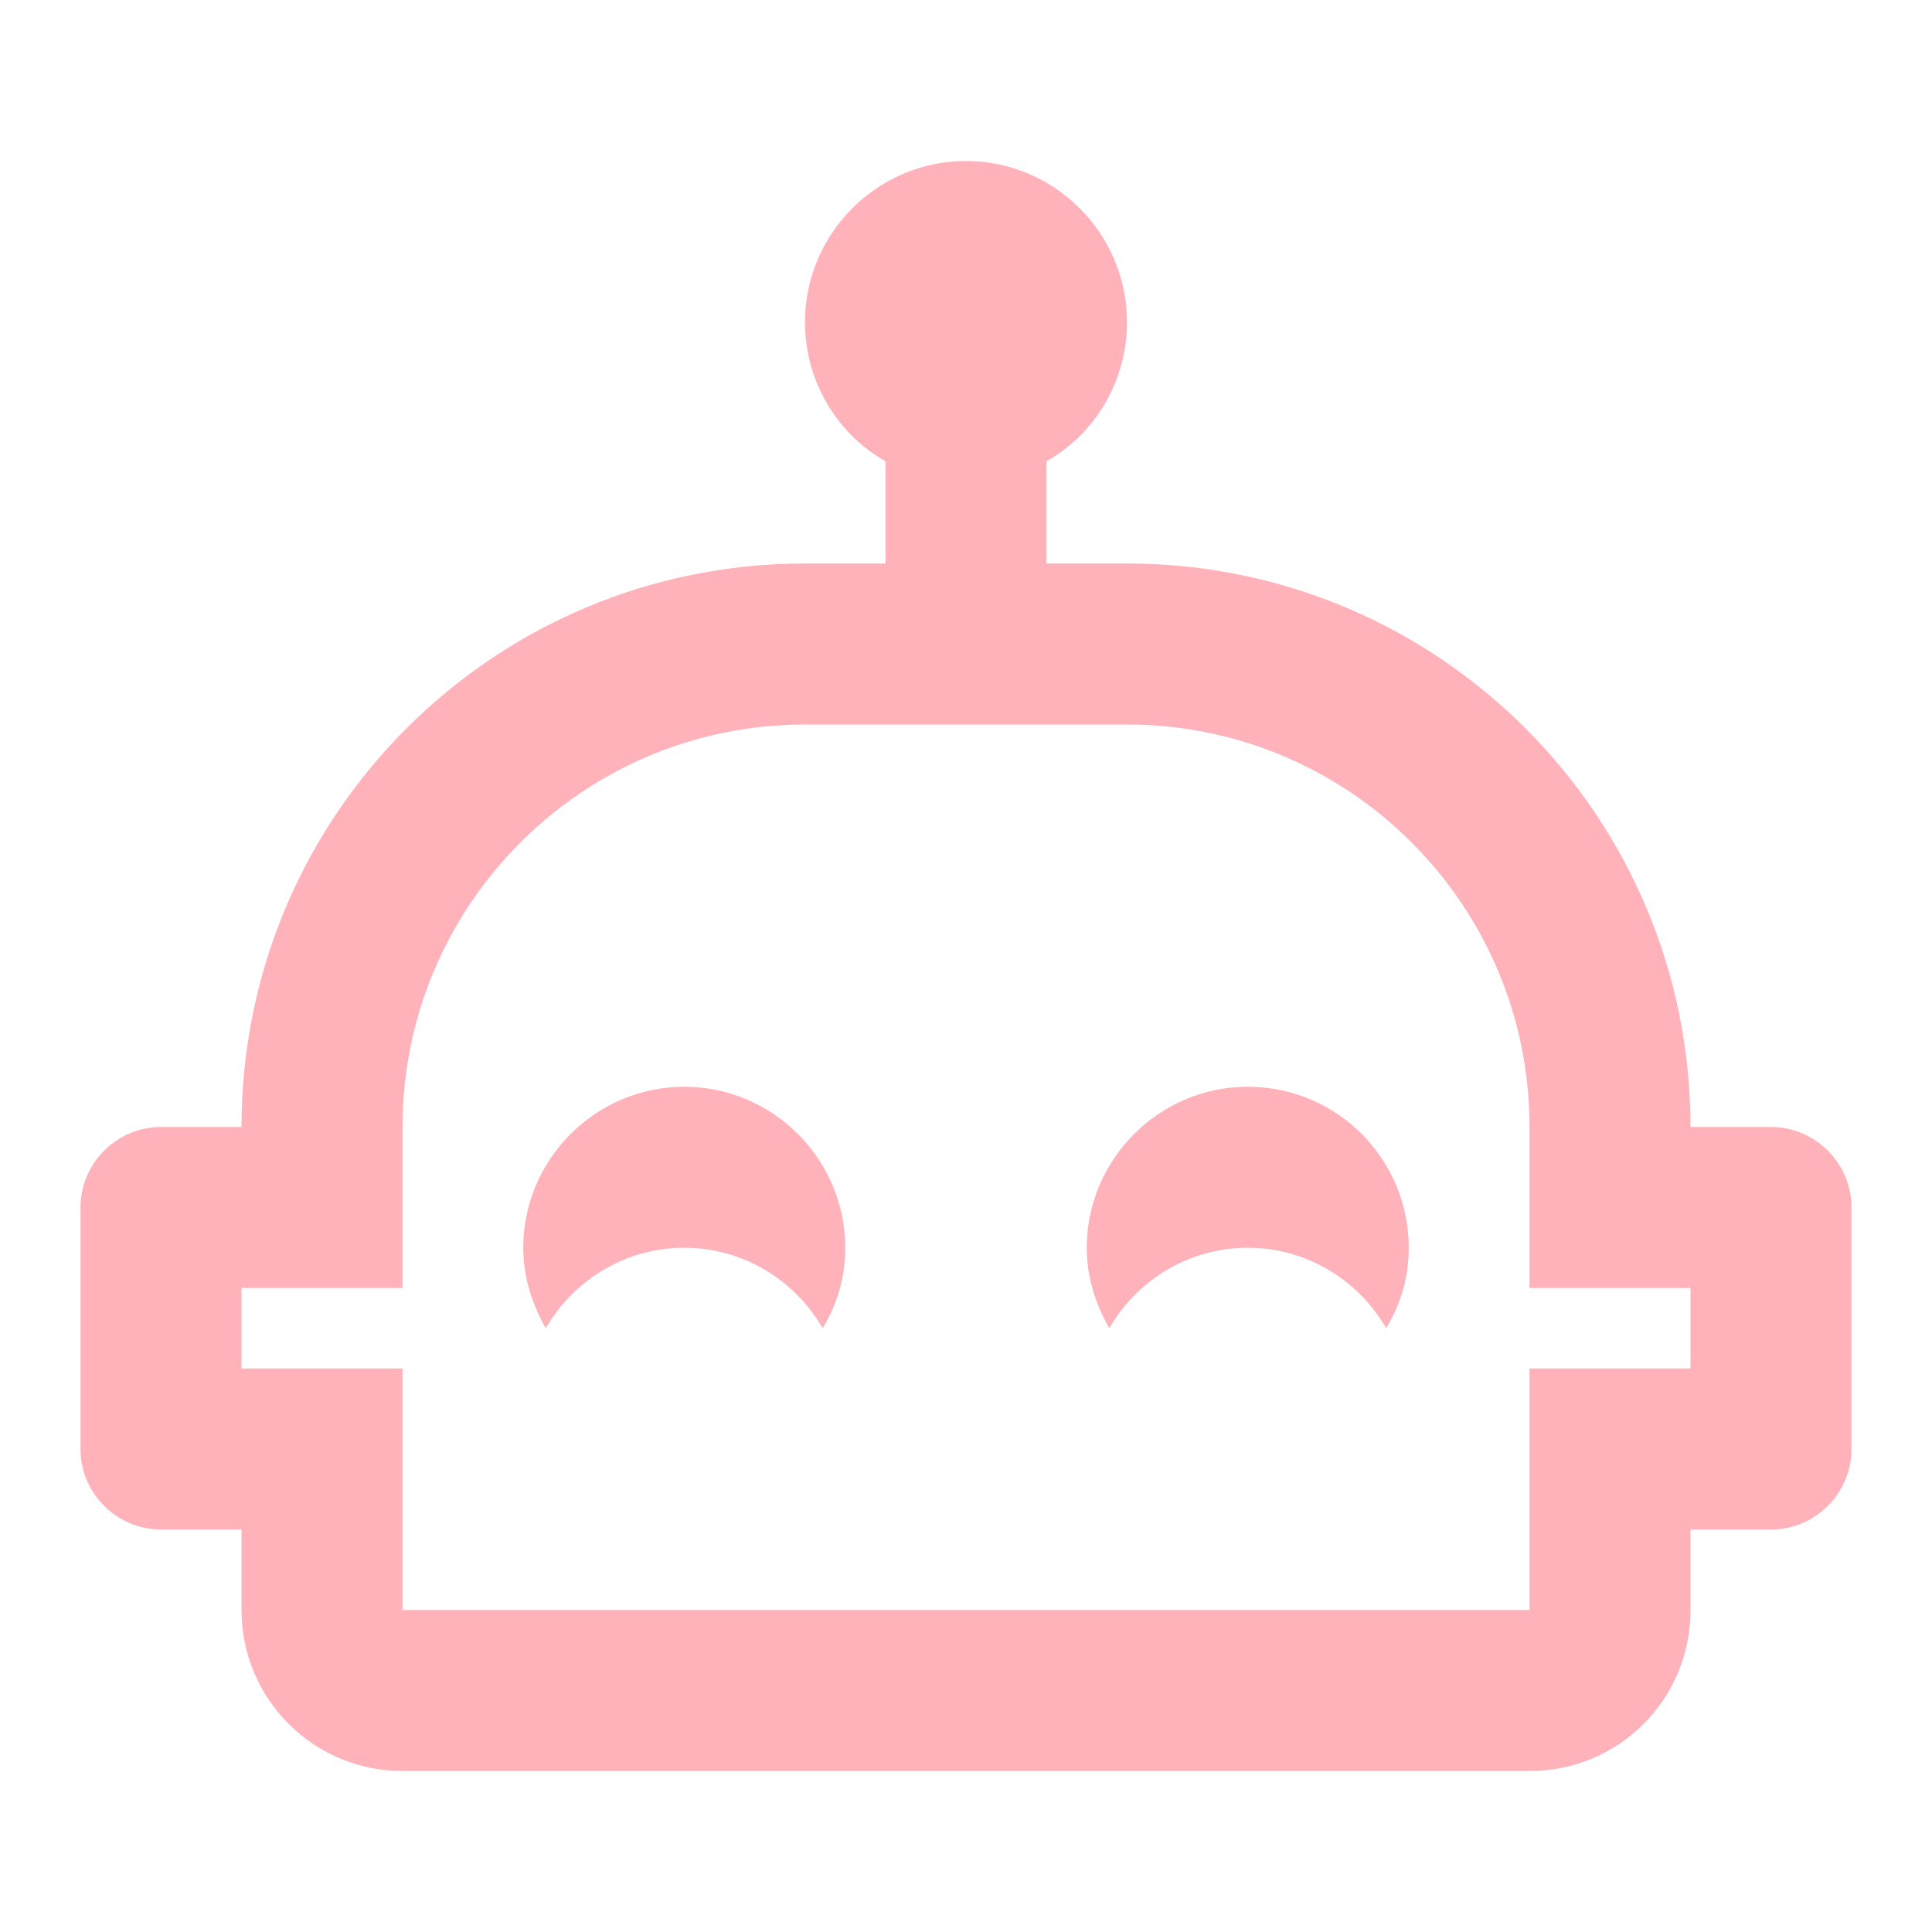
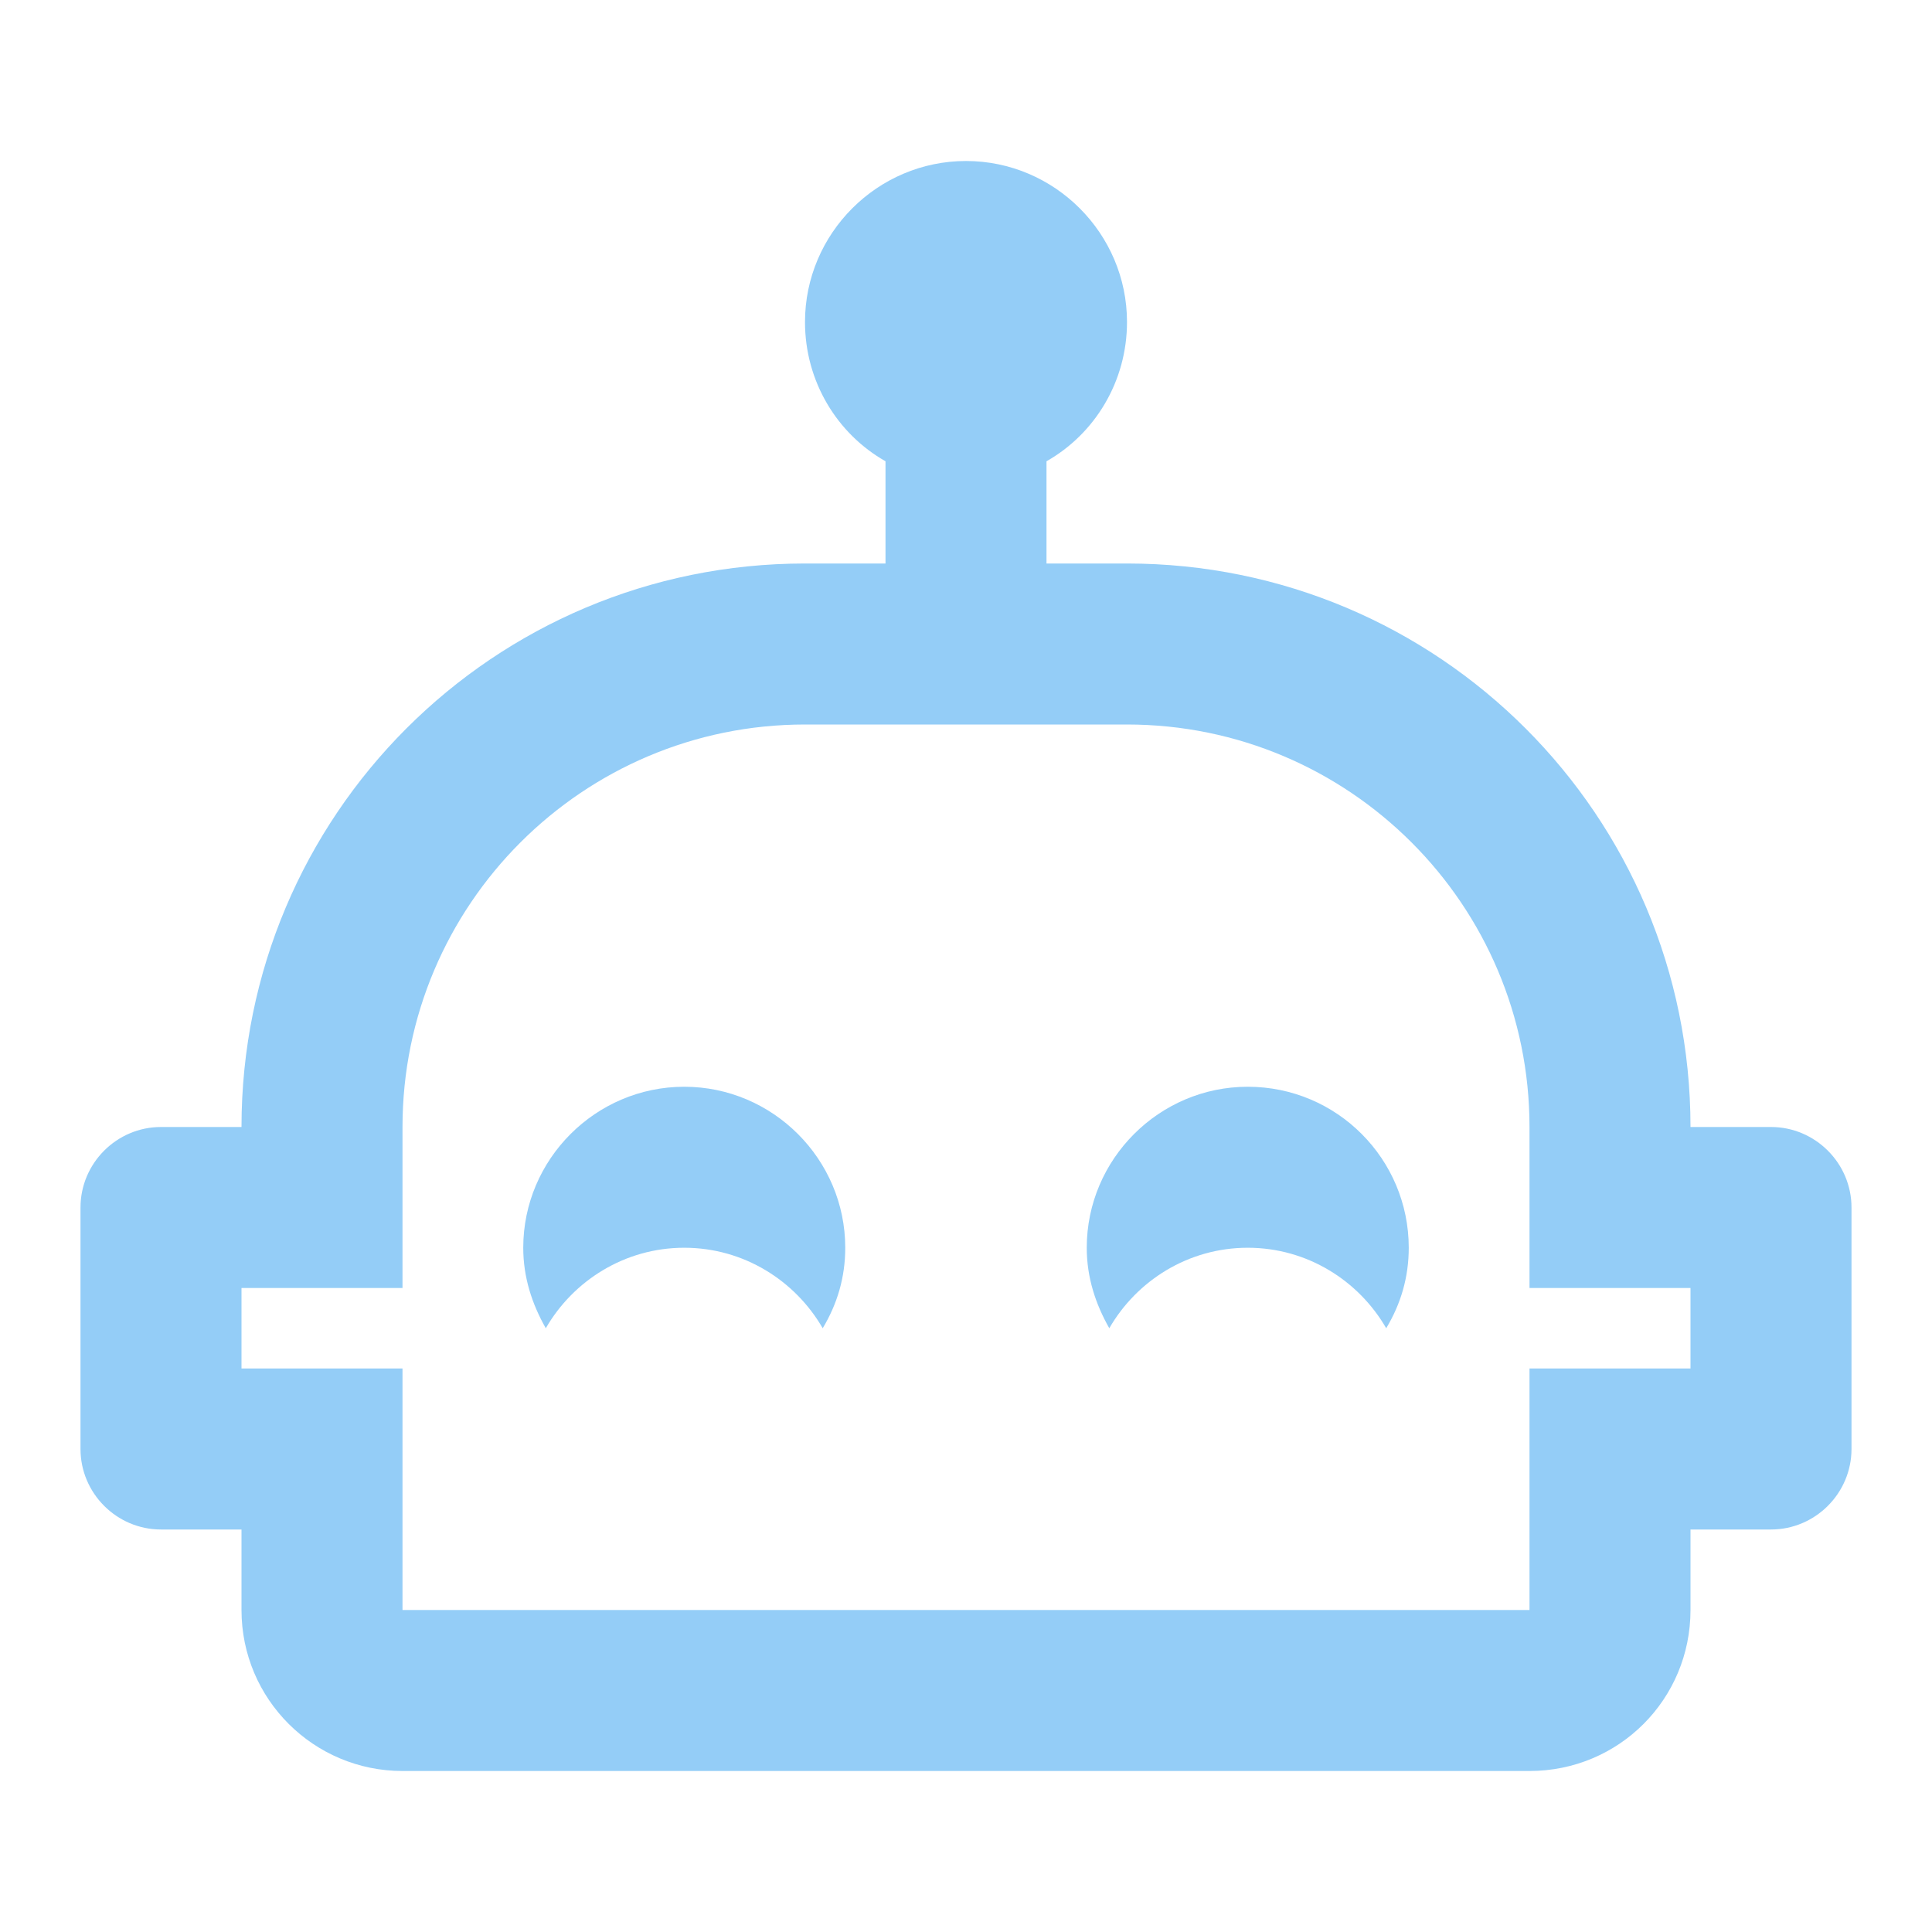
- <svg xmlns="http://www.w3.org/2000/svg" fill="#FFB2B9" preserveAspectRatio="xMidYMid meet" id="mdi-robot-happy-outline" viewBox="0 0 24 24">
+ <svg xmlns="http://www.w3.org/2000/svg" fill="#94CDF7" preserveAspectRatio="xMidYMid meet" id="mdi-robot-happy-outline" viewBox="0 0 24 24">
  <path d="M10.5 15.5C10.5 15.87 10.4 16.2 10.22 16.5C9.88 15.91 9.24 15.5 8.5 15.5S7.12 15.91 6.78 16.5C6.61 16.2 6.5 15.87 6.5 15.5C6.5 14.4 7.4 13.5 8.5 13.5S10.5 14.4 10.5 15.5M23 15V18C23 18.55 22.55 19 22 19H21V20C21 21.11 20.11 22 19 22H5C3.9 22 3 21.11 3 20V19H2C1.45 19 1 18.55 1 18V15C1 14.45 1.45 14 2 14H3C3 10.13 6.13 7 10 7H11V5.73C10.4 5.39 10 4.74 10 4C10 2.9 10.9 2 12 2S14 2.9 14 4C14 4.74 13.6 5.39 13 5.73V7H14C17.87 7 21 10.13 21 14H22C22.55 14 23 14.45 23 15M21 16H19V14C19 11.24 16.76 9 14 9H10C7.24 9 5 11.24 5 14V16H3V17H5V20H19V17H21V16M15.5 13.5C14.4 13.5 13.5 14.4 13.5 15.5C13.5 15.87 13.61 16.2 13.78 16.5C14.12 15.91 14.76 15.5 15.5 15.5S16.88 15.91 17.22 16.5C17.4 16.2 17.5 15.87 17.5 15.5C17.5 14.4 16.61 13.5 15.5 13.5Z" />
</svg>
